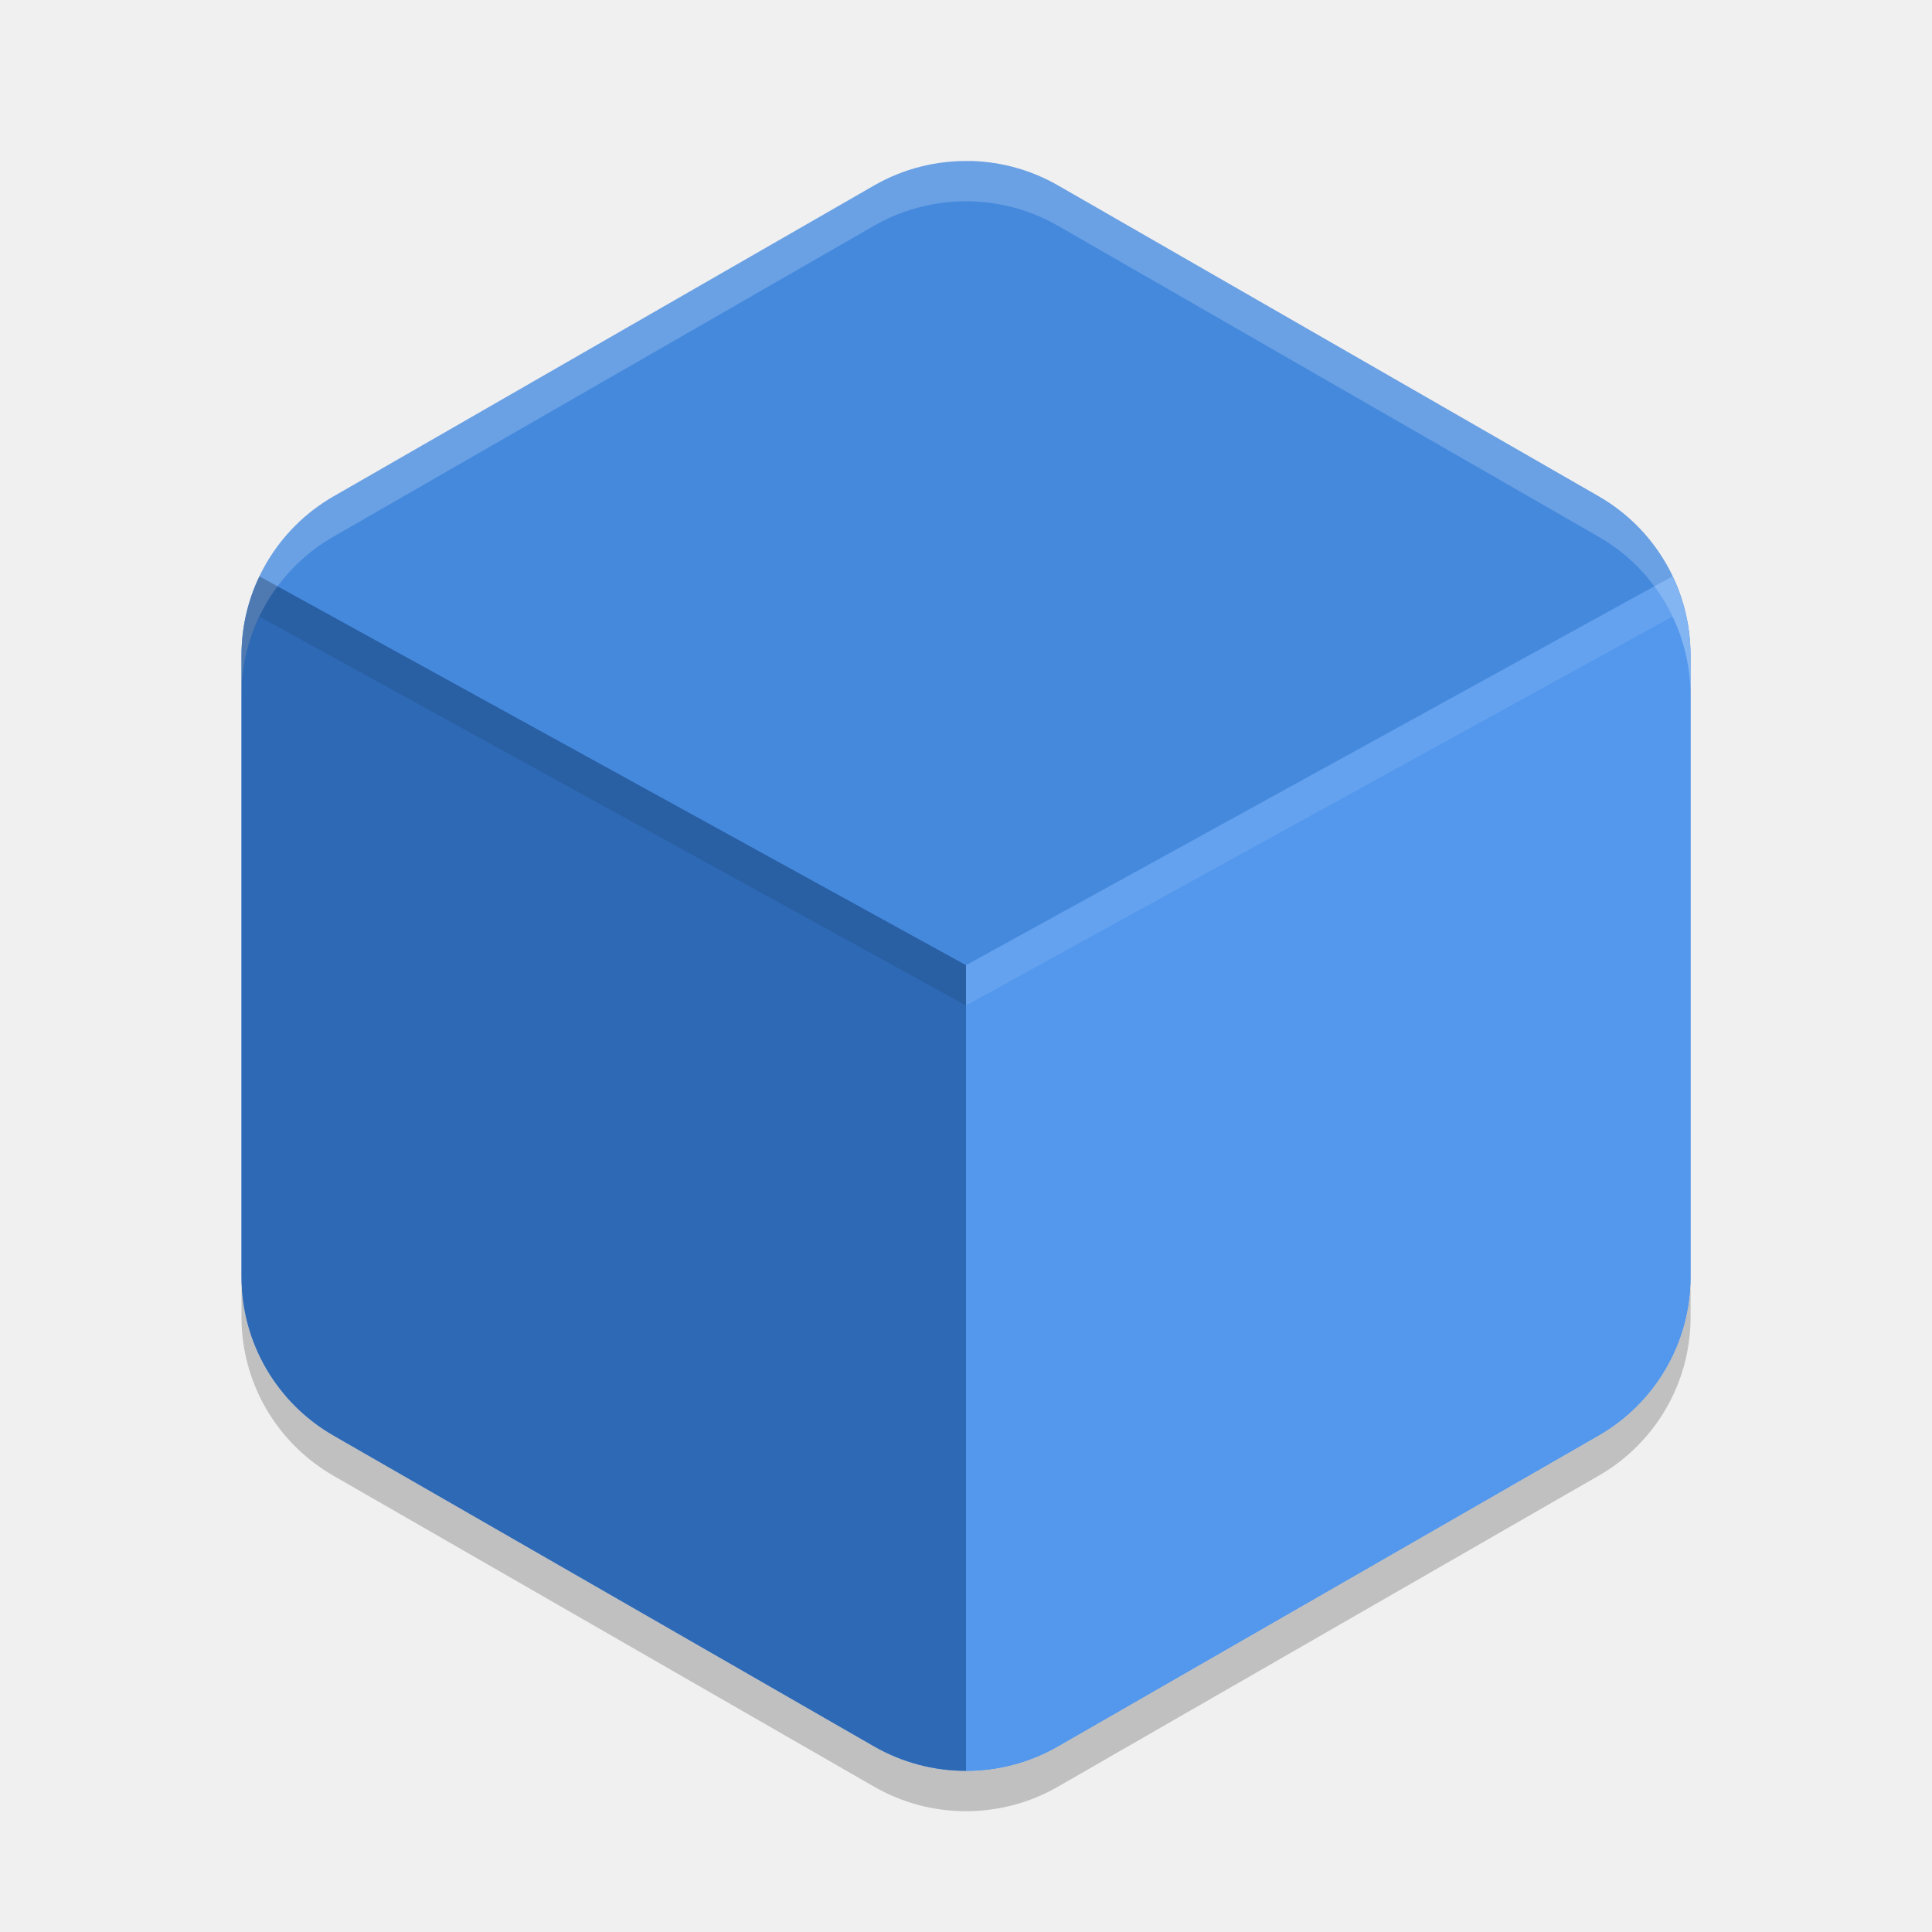
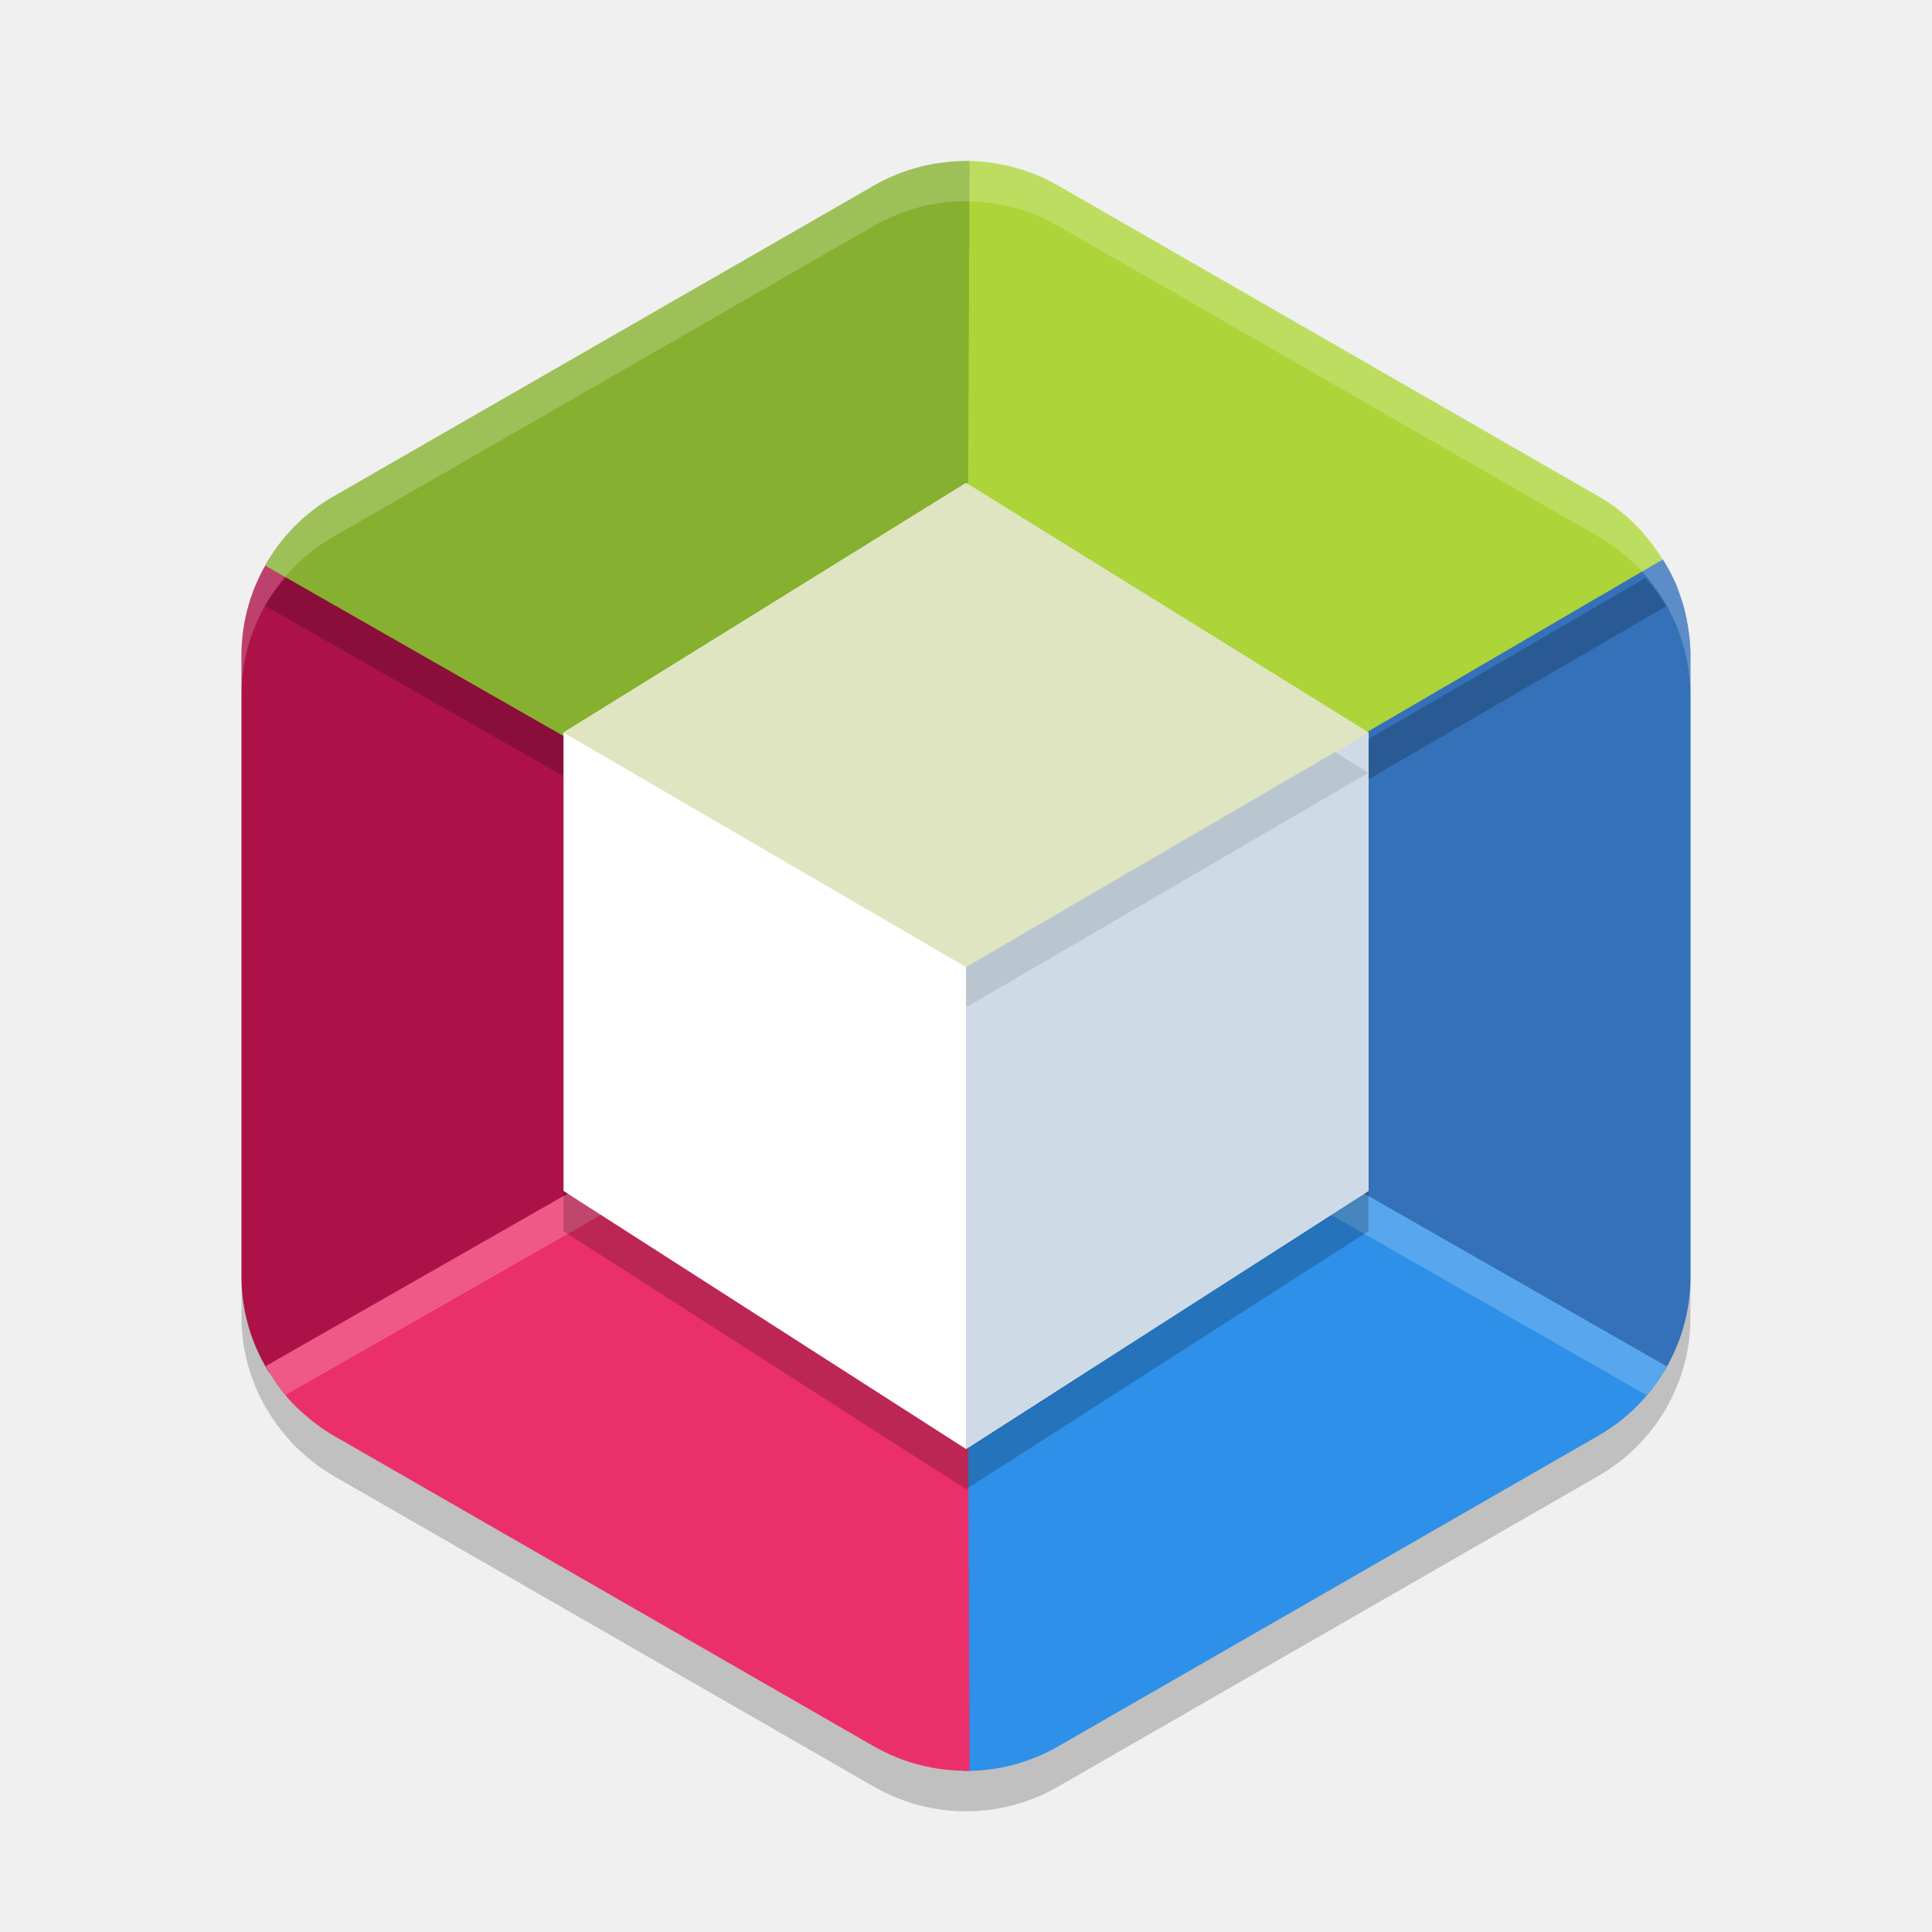
- <svg xmlns="http://www.w3.org/2000/svg" width="24" height="24" version="1.1" viewBox="0 0 24 24">
-   <path style="fill:#4589dd" d="m 12.054,2.001 a 2.283,2.274 0 0 0 -1.195,0.303 l -6.717,3.863 a 2.283,2.274 0 0 0 -1.141,1.969 l 0,7.726 a 2.283,2.274 0 0 0 1.141,1.969 l 6.717,3.863 a 2.283,2.274 0 0 0 2.283,0 l 6.717,-3.863 a 2.283,2.274 0 0 0 1.141,-1.969 l 0,-7.726 a 2.283,2.274 0 0 0 -1.14,-1.97 l -6.718,-3.863 a 2.283,2.274 0 0 0 -1.087,-0.303 z" />
-   <path style="opacity:0.2" d="m 3,15.863 0,0.5 a 2.283,2.274 0 0 0 1.142,1.969 l 6.717,3.863 a 2.283,2.274 0 0 0 2.283,0 l 6.717,-3.863 a 2.283,2.274 0 0 0 1.142,-1.969 l 0,-0.5 a 2.283,2.274 0 0 1 -1.142,1.969 l -6.717,3.863 a 2.283,2.274 0 0 1 -2.283,0 l -6.717,-3.863 a 2.283,2.274 0 0 1 -1.142,-1.969 z" />
-   <path style="fill:#2e69b5" d="M 3.223 7.16 A 2.283 2.274 0 0 0 3 8.137 L 3 15.863 A 2.283 2.274 0 0 0 4.141 17.832 L 10.859 21.695 A 2.283 2.274 0 0 0 12 21.998 L 12 11.99 L 3.223 7.16 z" />
-   <path style="fill:#5398ed" d="M 20.775 7.16 L 12 11.99 L 12 21.998 A 2.283 2.274 0 0 0 13.141 21.695 L 19.859 17.832 A 2.283 2.274 0 0 0 21 15.863 L 21 8.137 A 2.283 2.274 0 0 0 20.775 7.16 z" />
-   <path style="opacity:0.2;fill:#ffffff" d="m 12.054,2.001 a 2.283,2.274 0 0 0 -1.196,0.303 l -6.717,3.863 a 2.283,2.274 0 0 0 -1.142,1.97 l 0,0.5 a 2.283,2.274 0 0 1 1.142,-1.97 l 6.717,-3.863 a 2.283,2.274 0 0 1 1.195,-0.303 2.283,2.274 0 0 1 1.088,0.303 l 6.717,3.863 a 2.283,2.274 0 0 1 1.142,1.97 l 0,-0.5 a 2.283,2.274 0 0 0 -1.143,-1.97 l -6.716,-3.863 a 2.283,2.274 0 0 0 -1.088,-0.303 z" />
-   <path style="opacity:0.1" d="M 3.223 7.16 A 2.283 2.274 0 0 0 3 8.137 L 3 8.637 A 2.283 2.274 0 0 1 3.223 7.66 L 12 12.49 L 12 11.99 L 3.223 7.16 z" />
-   <path style="fill:#ffffff;opacity:0.1" d="M 20.775 7.16 L 12 11.99 L 12 12.49 L 20.775 7.66 A 2.283 2.274 0 0 1 21 8.637 L 21 8.137 A 2.283 2.274 0 0 0 20.775 7.16 z" />
+ <svg xmlns="http://www.w3.org/2000/svg" width="24" height="24" version="1">
+   <path d="m 12.054,2.501 c -0.419,-0.01 -0.832,0.094 -1.195,0.303 L 4.142,6.667 C 3.435,7.073 3,7.824 3,8.637 v 7.727 c -2e-7,0.564 0.214,1.095 0.578,1.505 a 2.283,2.274 0 0 0 0.043,0.05 c 0.037,0.04 0.077,0.077 0.117,0.114 a 2.283,2.274 0 0 0 0.078,0.068 c 0.037,0.031 0.074,0.062 0.113,0.091 a 2.283,2.274 0 0 0 0.212,0.141 l 6.717,3.863 a 2.283,2.274 0 0 0 2.283,0 l 6.717,-3.863 A 2.283,2.274 0 0 0 21,16.363 V 8.637 a 2.283,2.274 0 0 0 -0.019,-0.271 c -0.004,-0.029 -0.008,-0.057 -0.013,-0.086 a 2.283,2.274 0 0 0 -0.034,-0.171 c -0.009,-0.039 -0.019,-0.077 -0.03,-0.115 A 2.283,2.274 0 0 0 20.861,7.868 C 20.845,7.824 20.831,7.78 20.812,7.737 a 2.283,2.274 0 0 0 -0.008,-0.018 l -0.001,10e-4 C 20.611,7.286 20.286,6.913 19.858,6.667 L 13.142,2.804 c -0.331,-0.19 -0.706,-0.294 -1.088,-0.303 z" style="opacity:0.2" />
+   <path style="fill:#add439" d="m 12.054,2.001 c -0.033,-7.95e-4 -0.066,0.003 -0.099,0.004 L 11.977,6.79 12,11.942 16.523,9.458 20.7,7.029 C 20.503,6.678 20.22,6.375 19.858,6.167 L 13.142,2.304 c -0.331,-0.19 -0.706,-0.294 -1.088,-0.303 z" />
+   <path style="fill:#ac1248" d="M 3.34,6.948 C 3.123,7.3 3,7.709 3,8.137 v 3.863 3.863 c -2e-7,0.428 0.124,0.836 0.343,1.188 L 7.5,14.625 12,12 7.5,9.375 Z" />
+   <path style="fill:#3471b9" d="M 20.657,6.949 16.5,9.375 12,12 l 4.5,2.625 4.162,2.428 A 2.283,2.274 0 0 0 21,15.863 V 8.137 a 2.283,2.274 0 0 0 -0.019,-0.271 c -0.004,-0.029 -0.008,-0.057 -0.013,-0.086 A 2.283,2.274 0 0 0 20.935,7.609 C 20.925,7.571 20.916,7.532 20.904,7.494 A 2.283,2.274 0 0 0 20.861,7.368 C 20.845,7.324 20.831,7.28 20.812,7.237 a 2.283,2.274 0 0 0 -0.008,-0.018 l -0.001,10e-4 C 20.762,7.127 20.711,7.037 20.657,6.949 Z" />
+   <path style="opacity:0.2" d="M 3.555,7.177 C 3.46,7.288 3.365,7.399 3.293,7.526 L 7.477,9.915 12,12.501 v -0.059 L 16.523,9.958 20.699,7.53 C 20.628,7.403 20.533,7.293 20.439,7.18 L 16.523,9.458 12,11.942 v 0.059 L 7.477,9.415 Z" />
+   <path style="fill:#86b02f" d="m 12.045,2.001 c -0.416,-0.008 -0.826,0.096 -1.187,0.303 L 4.142,6.167 C 3.78,6.375 3.49,6.674 3.293,7.025 L 7.477,9.415 12,12 12.023,6.79 Z" />
+   <path style="fill:#2e90e8" d="m 12,12 -0.023,5.21 -0.021,4.789 a 2.283,2.274 0 0 0 1.187,-0.304 l 6.717,-3.863 a 2.283,2.274 0 0 0 0.848,-0.857 L 16.523,14.585 Z" />
+   <path style="fill:#eb2f6a" d="m 12,12 -4.523,2.585 -4.177,2.386 c 0.08,0.141 0.17,0.276 0.278,0.397 a 2.283,2.274 0 0 0 0.043,0.05 c 0.037,0.04 0.077,0.077 0.117,0.114 a 2.283,2.274 0 0 0 0.078,0.068 c 0.037,0.031 0.074,0.062 0.113,0.091 a 2.283,2.274 0 0 0 0.212,0.141 l 6.717,3.863 a 2.283,2.274 0 0 0 1.187,0.301 l -0.021,-4.786 z" />
+   <path style="opacity:0.2;fill:#ffffff" d="m 12,12 -4.523,2.585 -4.177,2.386 c 0.072,0.126 0.154,0.247 0.248,0.358 L 7.477,15.085 12,12.5 l 4.523,2.585 3.931,2.246 a 2.283,2.274 0 0 0 0.252,-0.356 l -4.183,-2.39 z" />
+   <g style="opacity:0.2" transform="translate(0,0.5)">
+     <path d="m 12,6 5,2.9 v 5.894 L 12,18 7,14.794 V 8.9 Z" />
+   </g>
+   <path style="opacity:0.2;fill:#ffffff" d="m 12.054,2.001 c -0.419,-0.01 -0.832,0.094 -1.195,0.303 L 4.142,6.167 C 3.435,6.573 3,7.324 3,8.137 v 0.5 C 3,7.824 3.435,7.073 4.142,6.667 L 10.858,2.804 c 0.363,-0.208 0.776,-0.313 1.195,-0.303 0.382,0.009 0.757,0.112 1.088,0.303 l 6.717,3.863 c 0.427,0.246 0.753,0.619 0.945,1.054 l 0.001,-10e-4 a 2.283,2.274 0 0 1 0.008,0.018 c 0.019,0.043 0.033,0.087 0.049,0.131 a 2.283,2.274 0 0 1 0.043,0.126 c 0.011,0.038 0.021,0.076 0.03,0.115 a 2.283,2.274 0 0 1 0.034,0.171 c 0.005,0.029 0.009,0.057 0.013,0.086 A 2.283,2.274 0 0 1 21,8.637 v -0.5 a 2.283,2.274 0 0 0 -0.019,-0.271 c -0.004,-0.029 -0.008,-0.057 -0.013,-0.086 A 2.283,2.274 0 0 0 20.935,7.609 C 20.925,7.571 20.916,7.532 20.904,7.494 A 2.283,2.274 0 0 0 20.861,7.368 C 20.845,7.324 20.831,7.28 20.812,7.237 a 2.283,2.274 0 0 0 -0.008,-0.018 l -0.001,10e-4 C 20.611,6.786 20.286,6.413 19.858,6.167 L 13.142,2.304 c -0.331,-0.19 -0.706,-0.294 -1.088,-0.303 z" />
+   <g>
+     <path d="m 12,6 5,3.1 V 14.794 L 12,18 7,14.794 V 9.1 Z" style="fill:#ffffff" />
+   </g>
+   <path d="m 12,6 5,3.1 v 5.694 l -5,3.206 z" style="fill:#cedbe6" />
+   <path style="fill:#dee5c0" d="m 12,6 -5,3.1 5,2.913 5,-2.913 z" />
+   <path style="opacity:0.1" d="M 16.584 9.342 L 12 12.014 L 12 12.514 L 17 9.6 L 16.584 9.342 z" />
</svg>
